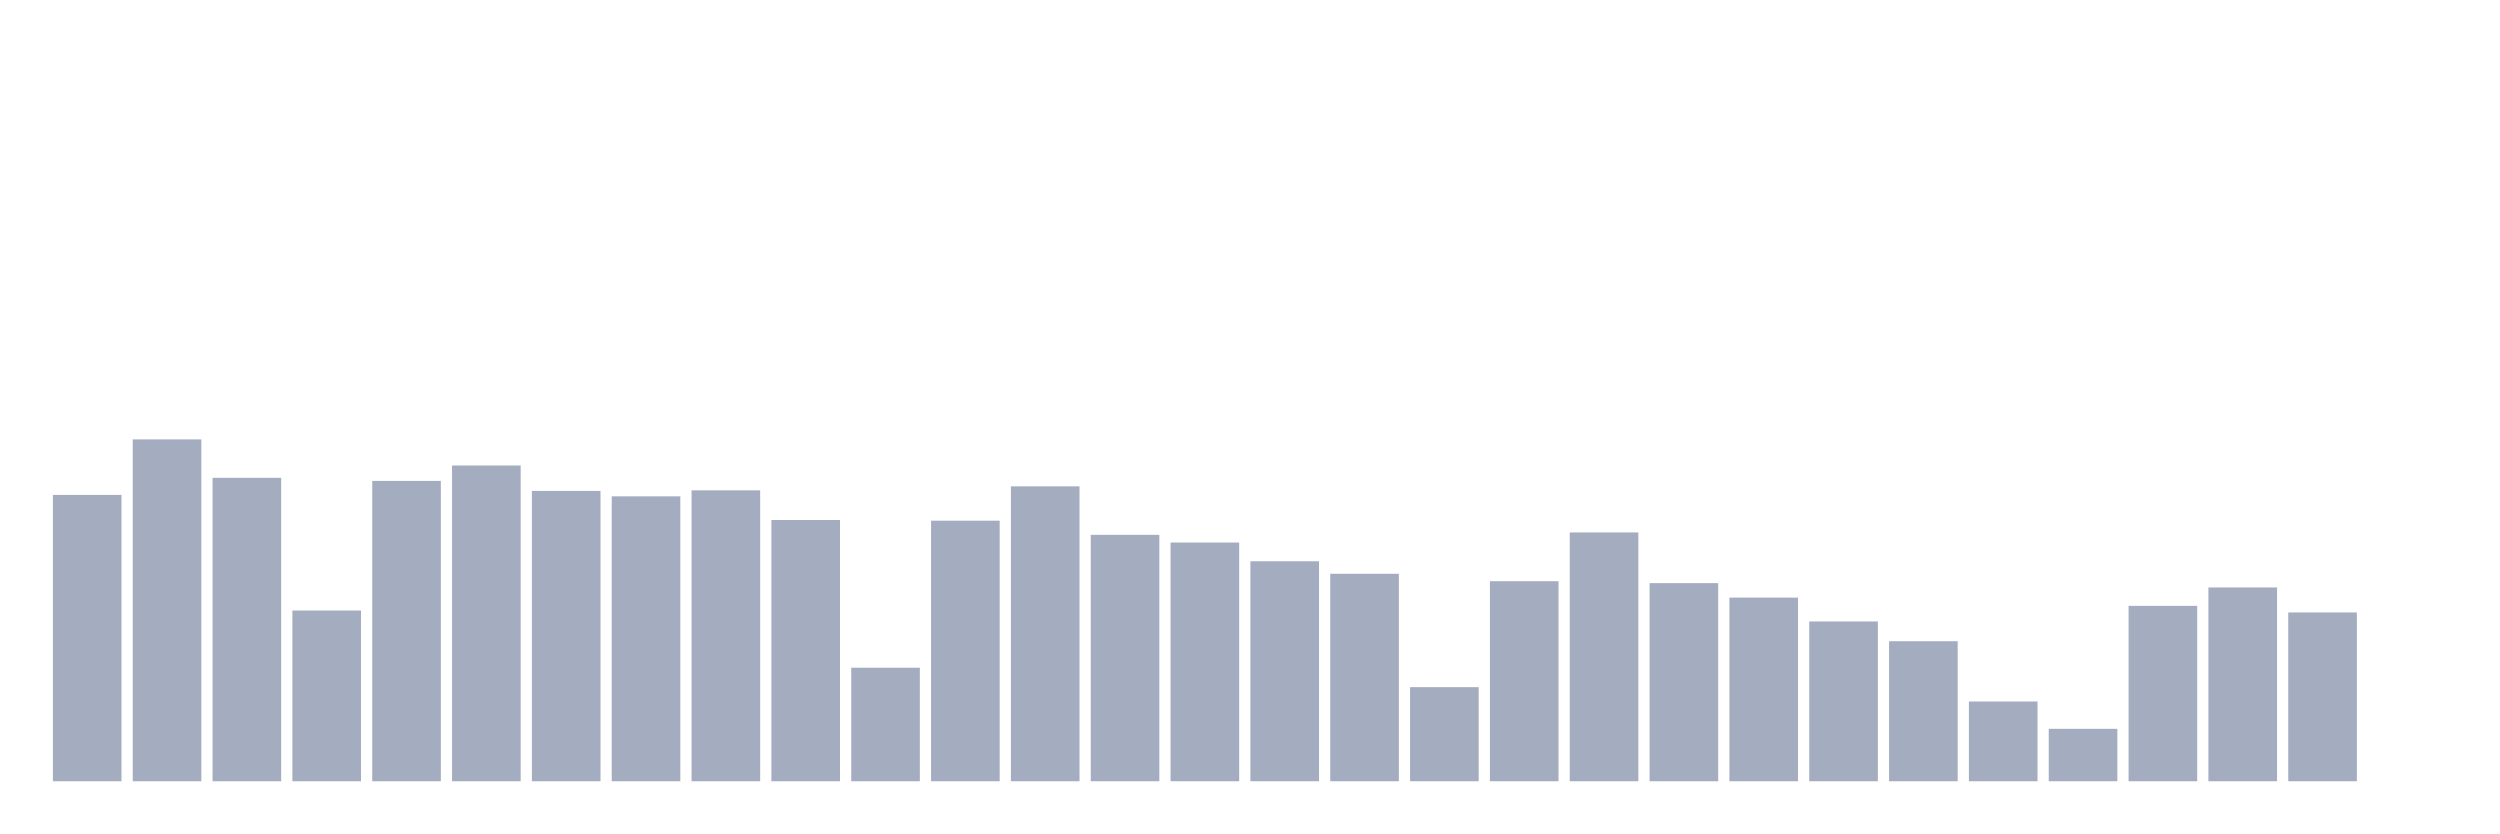
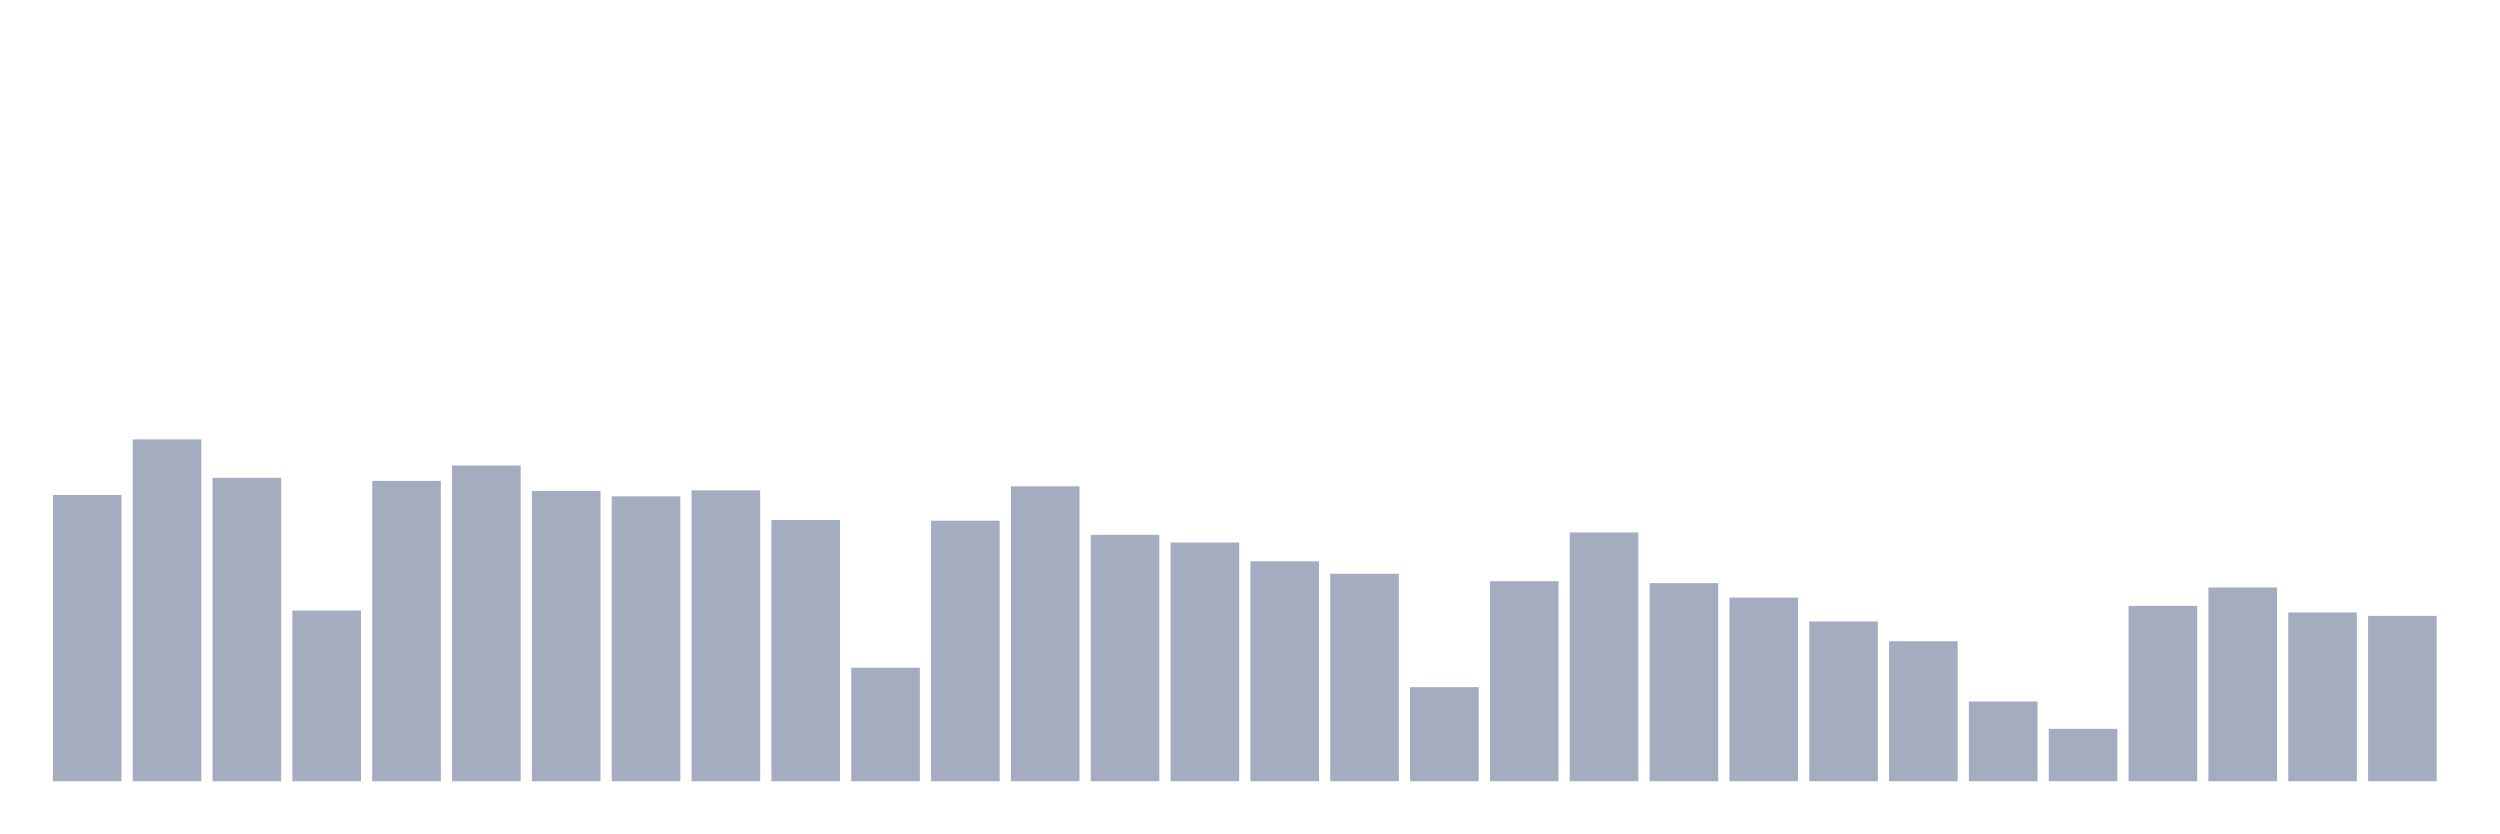
<svg xmlns="http://www.w3.org/2000/svg" viewBox="0 0 480 160">
  <g transform="translate(10,10)">
    <rect class="bar" x="0.153" width="13.175" y="85.024" height="54.976" fill="rgb(164,173,192)" />
    <rect class="bar" x="15.482" width="13.175" y="74.365" height="65.635" fill="rgb(164,173,192)" />
    <rect class="bar" x="30.81" width="13.175" y="81.743" height="58.257" fill="rgb(164,173,192)" />
    <rect class="bar" x="46.138" width="13.175" y="107.222" height="32.778" fill="rgb(164,173,192)" />
    <rect class="bar" x="61.466" width="13.175" y="82.335" height="57.665" fill="rgb(164,173,192)" />
    <rect class="bar" x="76.794" width="13.175" y="79.374" height="60.626" fill="rgb(164,173,192)" />
    <rect class="bar" x="92.123" width="13.175" y="84.255" height="55.745" fill="rgb(164,173,192)" />
    <rect class="bar" x="107.451" width="13.175" y="85.296" height="54.704" fill="rgb(164,173,192)" />
    <rect class="bar" x="122.779" width="13.175" y="84.143" height="55.857" fill="rgb(164,173,192)" />
    <rect class="bar" x="138.107" width="13.175" y="89.841" height="50.159" fill="rgb(164,173,192)" />
    <rect class="bar" x="153.436" width="13.175" y="118.202" height="21.798" fill="rgb(164,173,192)" />
    <rect class="bar" x="168.764" width="13.175" y="89.969" height="50.031" fill="rgb(164,173,192)" />
    <rect class="bar" x="184.092" width="13.175" y="83.375" height="56.625" fill="rgb(164,173,192)" />
    <rect class="bar" x="199.42" width="13.175" y="92.69" height="47.31" fill="rgb(164,173,192)" />
    <rect class="bar" x="214.748" width="13.175" y="94.162" height="45.838" fill="rgb(164,173,192)" />
    <rect class="bar" x="230.077" width="13.175" y="97.763" height="42.237" fill="rgb(164,173,192)" />
    <rect class="bar" x="245.405" width="13.175" y="100.164" height="39.836" fill="rgb(164,173,192)" />
    <rect class="bar" x="260.733" width="13.175" y="121.931" height="18.069" fill="rgb(164,173,192)" />
    <rect class="bar" x="276.061" width="13.175" y="101.589" height="38.411" fill="rgb(164,173,192)" />
    <rect class="bar" x="291.39" width="13.175" y="92.226" height="47.774" fill="rgb(164,173,192)" />
    <rect class="bar" x="306.718" width="13.175" y="101.957" height="38.043" fill="rgb(164,173,192)" />
    <rect class="bar" x="322.046" width="13.175" y="104.742" height="35.258" fill="rgb(164,173,192)" />
    <rect class="bar" x="337.374" width="13.175" y="109.319" height="30.681" fill="rgb(164,173,192)" />
    <rect class="bar" x="352.702" width="13.175" y="113.112" height="26.888" fill="rgb(164,173,192)" />
    <rect class="bar" x="368.031" width="13.175" y="124.683" height="15.317" fill="rgb(164,173,192)" />
    <rect class="bar" x="383.359" width="13.175" y="129.933" height="10.067" fill="rgb(164,173,192)" />
    <rect class="bar" x="398.687" width="13.175" y="106.326" height="33.674" fill="rgb(164,173,192)" />
    <rect class="bar" x="414.015" width="13.175" y="102.789" height="37.211" fill="rgb(164,173,192)" />
    <rect class="bar" x="429.344" width="13.175" y="107.59" height="32.41" fill="rgb(164,173,192)" />
-     <rect class="bar" x="444.672" width="13.175" y="140" height="0" fill="rgb(164,173,192)" />
+     <rect class="bar" x="444.672" width="13.175" y="108.247" height="31.753" fill="rgb(164,173,192)" />
  </g>
</svg>
